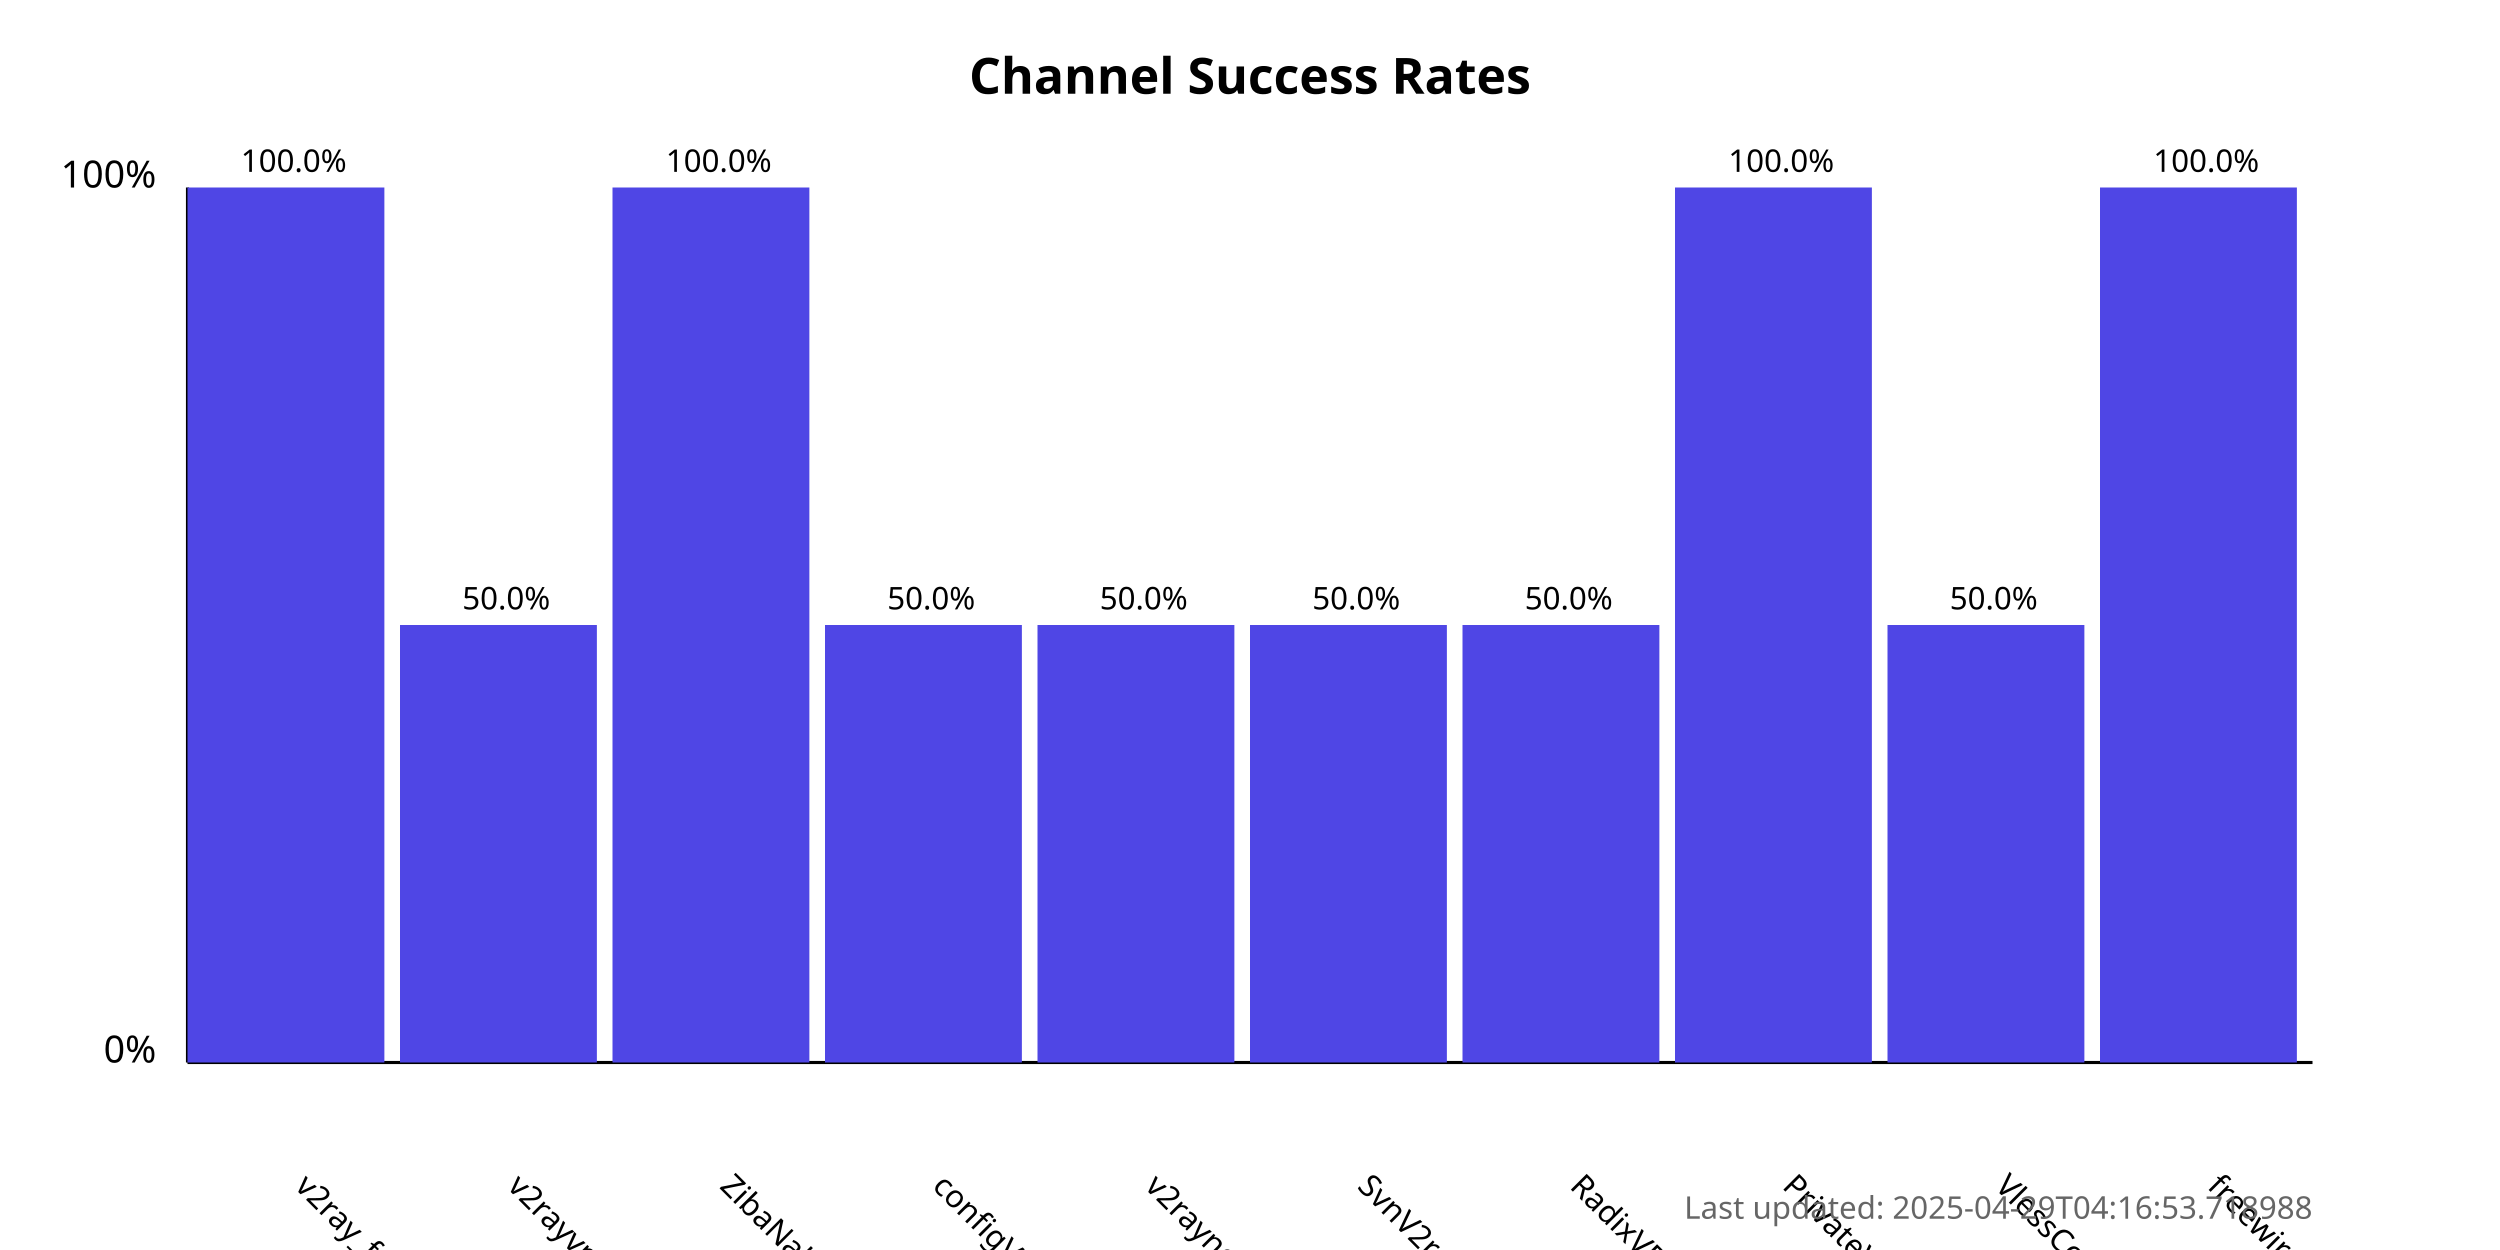
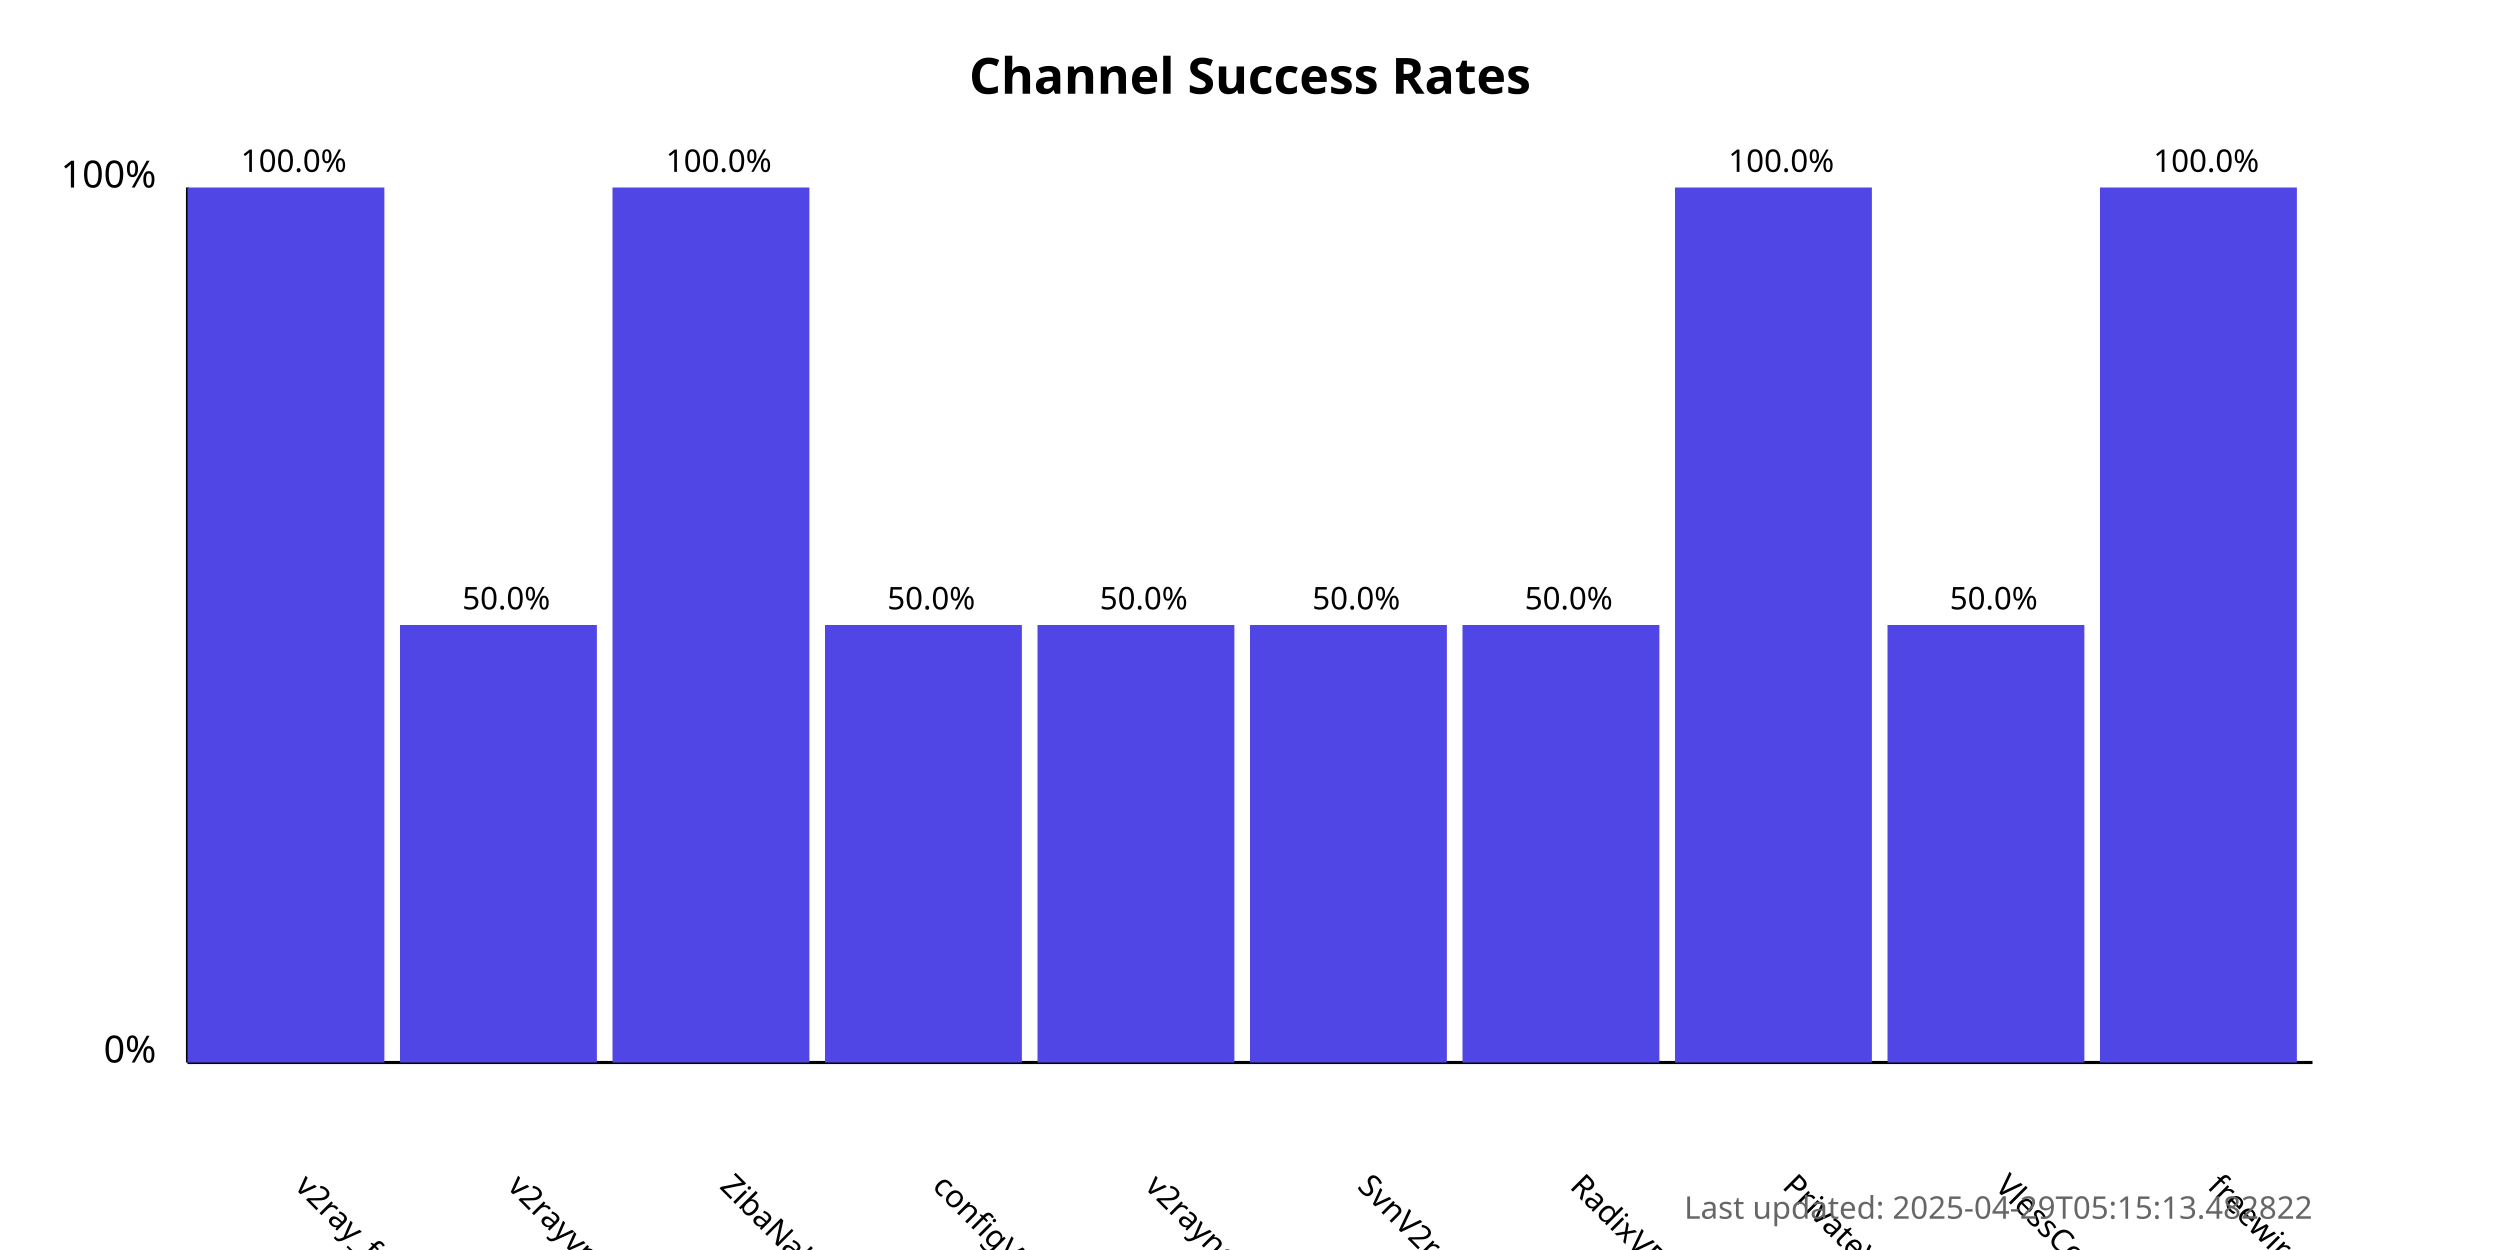
<svg xmlns="http://www.w3.org/2000/svg" width="800" height="400">
  <style>
            .chart-title { font: bold 16px sans-serif; }
            .axis-label { font: 12px sans-serif; }
            .tick-label { font: 10px sans-serif; }
            .bar { fill: #4f46e5; }
            .bar:hover { fill: #6366f1; }
            .timestamp { font: 10px sans-serif; fill: #666; }
        </style>
  <text x="400.0" y="30" text-anchor="middle" class="chart-title">
            Channel Success Rates
        </text>
  <line x1="60" y1="340" x2="60" y2="60" stroke="black" stroke-width="1" />
  <line x1="60" y1="340" x2="740" y2="340" stroke="black" stroke-width="1" />
  <text x="50" y="340" text-anchor="end" class="axis-label">0%</text>
  <text x="50" y="60" text-anchor="end" class="axis-label">100%</text>
  <g>
    <rect x="60" y="60.0" width="63.0" height="280.0" class="bar" />
    <text x="94.0" y="380" transform="rotate(45, 94.0, 380)" text-anchor="start" class="tick-label">
                v2ray_free_conf
            </text>
    <text x="94.0" y="55.0" text-anchor="middle" class="tick-label">
                100.0%
            </text>
  </g>
  <g>
    <rect x="128.0" y="200.0" width="63.0" height="140.0" class="bar" />
    <text x="162.0" y="380" transform="rotate(45, 162.0, 380)" text-anchor="start" class="tick-label">
                v2rayvpno
            </text>
    <text x="162.0" y="195.0" text-anchor="middle" class="tick-label">
                50.0%
            </text>
  </g>
  <g>
    <rect x="196.0" y="60.0" width="63.0" height="280.0" class="bar" />
    <text x="230.0" y="380" transform="rotate(45, 230.0, 380)" text-anchor="start" class="tick-label">
                ZibaNabz
            </text>
    <text x="230.0" y="55.0" text-anchor="middle" class="tick-label">
                100.0%
            </text>
  </g>
  <g>
    <rect x="264.0" y="200.0" width="63.0" height="140.0" class="bar" />
    <text x="298.0" y="380" transform="rotate(45, 298.0, 380)" text-anchor="start" class="tick-label">
                configV2rayForFree
            </text>
    <text x="298.0" y="195.0" text-anchor="middle" class="tick-label">
                50.0%
            </text>
  </g>
  <g>
    <rect x="332.0" y="200.0" width="63.0" height="140.0" class="bar" />
    <text x="366.0" y="380" transform="rotate(45, 366.0, 380)" text-anchor="start" class="tick-label">
                v2rayngvpn
            </text>
    <text x="366.0" y="195.0" text-anchor="middle" class="tick-label">
                50.0%
            </text>
  </g>
  <g>
    <rect x="400.0" y="200.0" width="63.0" height="140.0" class="bar" />
    <text x="434.0" y="380" transform="rotate(45, 434.0, 380)" text-anchor="start" class="tick-label">
                SvnV2ray
            </text>
    <text x="434.0" y="195.0" text-anchor="middle" class="tick-label">
                50.0%
            </text>
  </g>
  <g>
    <rect x="468.0" y="200.0" width="63.0" height="140.0" class="bar" />
    <text x="502.0" y="380" transform="rotate(45, 502.0, 380)" text-anchor="start" class="tick-label">
                RadixVPN
            </text>
    <text x="502.0" y="195.0" text-anchor="middle" class="tick-label">
                50.0%
            </text>
  </g>
  <g>
    <rect x="536.0" y="60.0" width="63.0" height="280.0" class="bar" />
    <text x="570.0" y="380" transform="rotate(45, 570.0, 380)" text-anchor="start" class="tick-label">
                PrivateVPNs
            </text>
    <text x="570.0" y="55.0" text-anchor="middle" class="tick-label">
                100.0%
            </text>
  </g>
  <g>
    <rect x="604.0" y="200.0" width="63.0" height="140.0" class="bar" />
    <text x="638.0" y="380" transform="rotate(45, 638.0, 380)" text-anchor="start" class="tick-label">
                VlessConfig
            </text>
    <text x="638.0" y="195.0" text-anchor="middle" class="tick-label">
                50.0%
            </text>
  </g>
  <g>
    <rect x="672.0" y="60.0" width="63.0" height="280.0" class="bar" />
    <text x="706.0" y="380" transform="rotate(45, 706.0, 380)" text-anchor="start" class="tick-label">
                freewireguard
            </text>
    <text x="706.0" y="55.0" text-anchor="middle" class="tick-label">
                100.0%
            </text>
  </g>
  <text x="740" y="390" text-anchor="end" class="timestamp">
-             Last updated: 2025-04-29T04:16:53.718988
+             Last updated: 2025-04-29T05:15:13.482822
        </text>
</svg>
